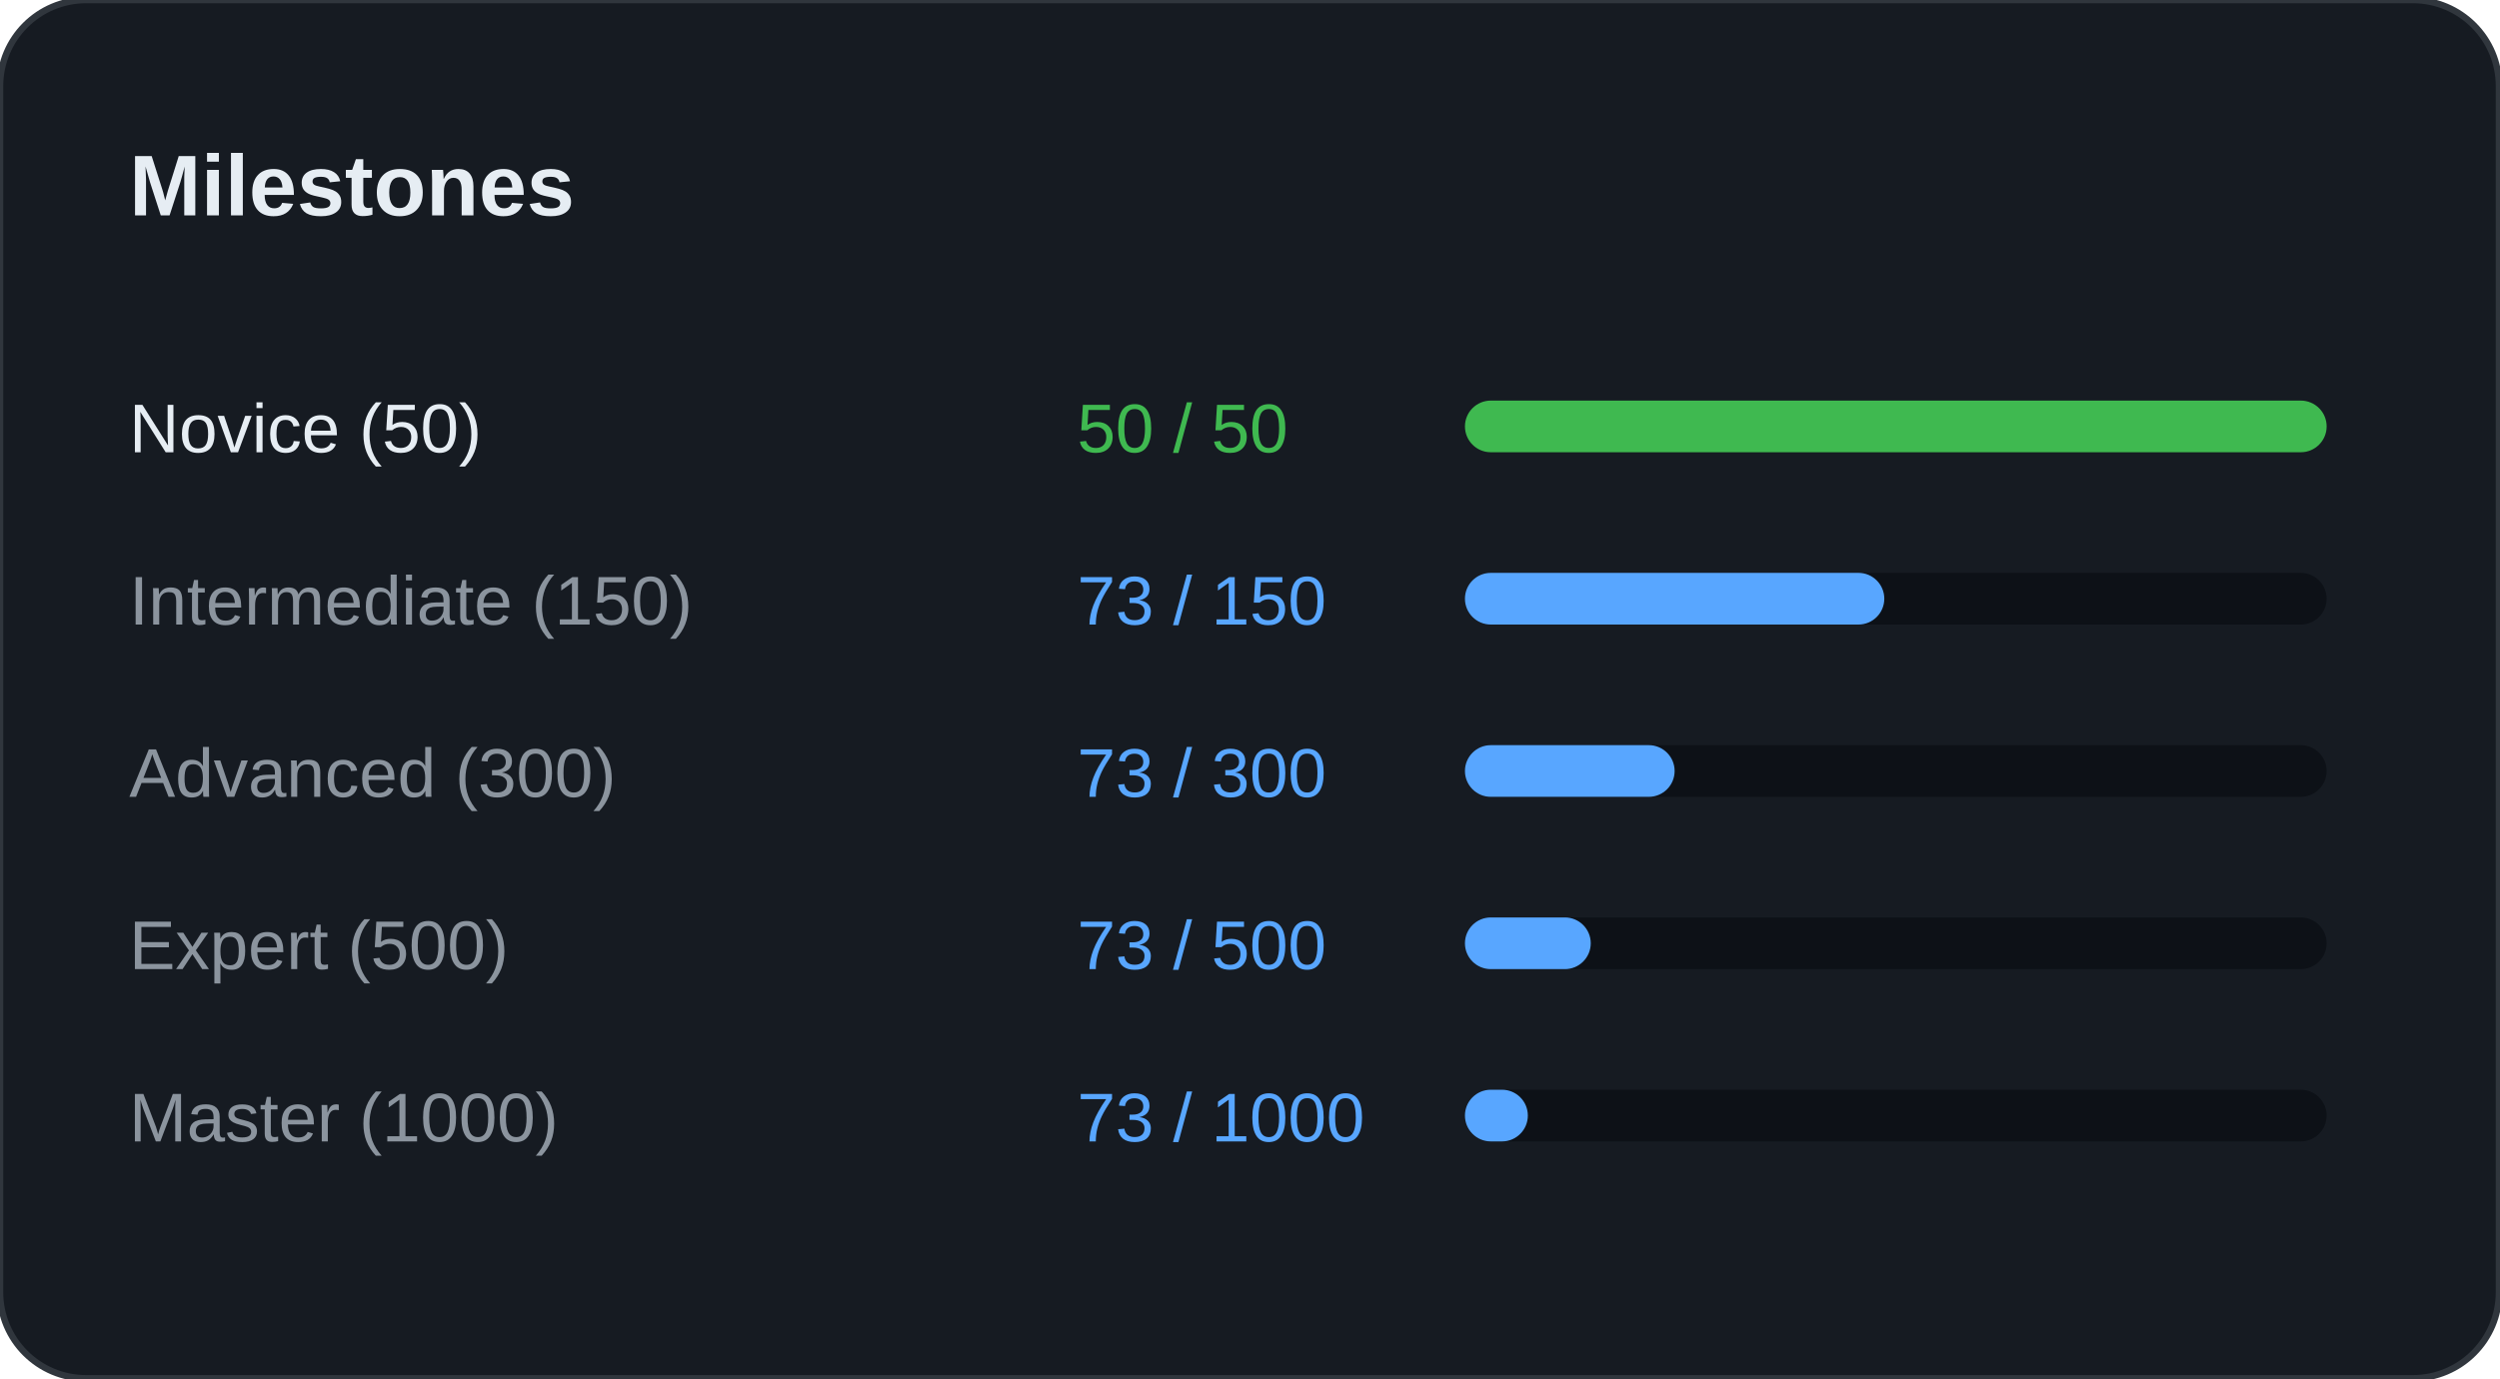
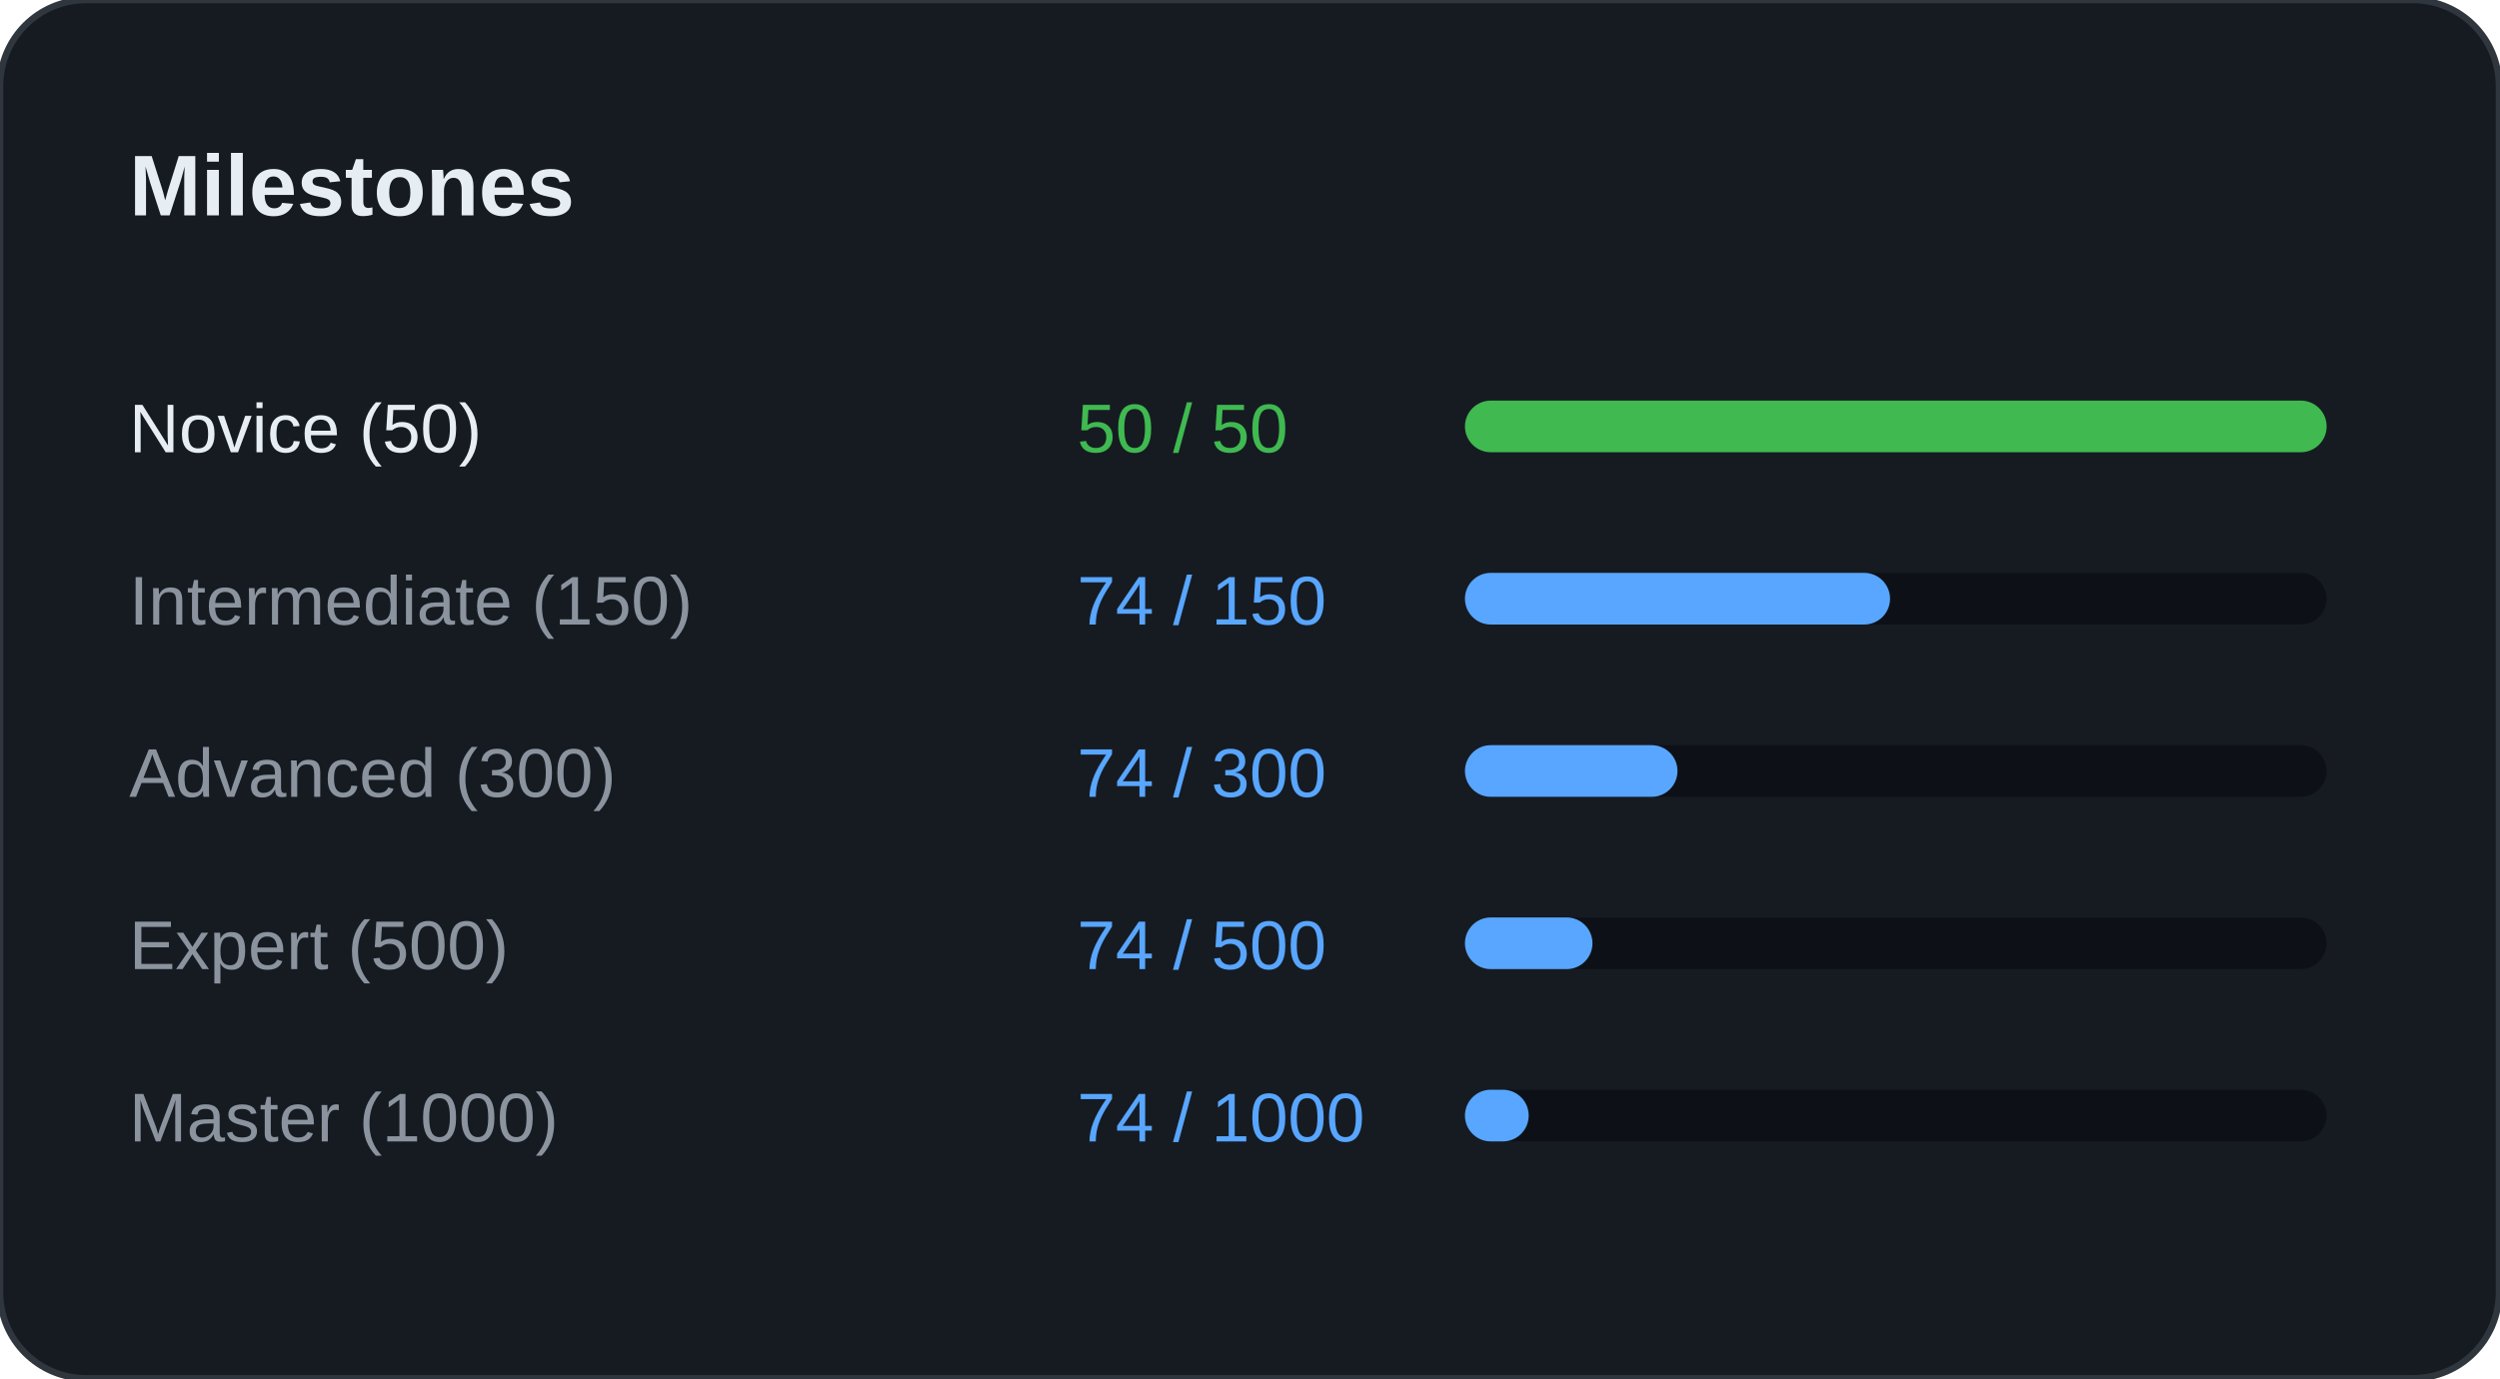
<svg xmlns="http://www.w3.org/2000/svg" width="100%" viewBox="0 0 580 320" preserveAspectRatio="xMidYMid meet">
  <rect width="580" height="320" rx="20" fill="#161B22" stroke="#30363D" stroke-width="1.5" />
  <text x="30" y="50" font-family="Segoe UI, Arial, sans-serif" font-size="20" font-weight="bold" fill="#E6EDF3">Milestones</text>
  <text x="30" y="105" font-family="Segoe UI, Arial, sans-serif" font-size="16" fill="#E6EDF3">Novice (50)</text>
  <text x="250" y="105" font-family="Segoe UI, Arial, sans-serif" font-size="16" fill="#3FB950">50 / 50</text>
  <rect x="340" y="93" width="200" height="12" rx="6" fill="#0D1117" />
  <rect x="340" y="93" width="200" height="12" rx="6" fill="#3FB950" />
  <text x="30" y="145" font-family="Segoe UI, Arial, sans-serif" font-size="16" fill="#8B949E">Intermediate (150)</text>
-   <text x="250" y="145" font-family="Segoe UI, Arial, sans-serif" font-size="16" fill="#58A6FF">73 / 150</text>
+   <text x="250" y="145" font-family="Segoe UI, Arial, sans-serif" font-size="16" fill="#58A6FF">74 / 150</text>
  <rect x="340" y="133" width="200" height="12" rx="6" fill="#0D1117" />
-   <rect x="340" y="133" width="97.333" height="12" rx="6" fill="#58A6FF" />
+   <rect x="340" y="133" width="98.667" height="12" rx="6" fill="#58A6FF" />
  <text x="30" y="185" font-family="Segoe UI, Arial, sans-serif" font-size="16" fill="#8B949E">Advanced (300)</text>
-   <text x="250" y="185" font-family="Segoe UI, Arial, sans-serif" font-size="16" fill="#58A6FF">73 / 300</text>
+   <text x="250" y="185" font-family="Segoe UI, Arial, sans-serif" font-size="16" fill="#58A6FF">74 / 300</text>
  <rect x="340" y="173" width="200" height="12" rx="6" fill="#0D1117" />
-   <rect x="340" y="173" width="48.667" height="12" rx="6" fill="#58A6FF" />
+   <rect x="340" y="173" width="49.333" height="12" rx="6" fill="#58A6FF" />
  <text x="30" y="225" font-family="Segoe UI, Arial, sans-serif" font-size="16" fill="#8B949E">Expert (500)</text>
-   <text x="250" y="225" font-family="Segoe UI, Arial, sans-serif" font-size="16" fill="#58A6FF">73 / 500</text>
+   <text x="250" y="225" font-family="Segoe UI, Arial, sans-serif" font-size="16" fill="#58A6FF">74 / 500</text>
  <rect x="340" y="213" width="200" height="12" rx="6" fill="#0D1117" />
-   <rect x="340" y="213" width="29.2" height="12" rx="6" fill="#58A6FF" />
+   <rect x="340" y="213" width="29.6" height="12" rx="6" fill="#58A6FF" />
  <text x="30" y="265" font-family="Segoe UI, Arial, sans-serif" font-size="16" fill="#8B949E">Master (1000)</text>
-   <text x="250" y="265" font-family="Segoe UI, Arial, sans-serif" font-size="16" fill="#58A6FF">73 / 1000</text>
+   <text x="250" y="265" font-family="Segoe UI, Arial, sans-serif" font-size="16" fill="#58A6FF">74 / 1000</text>
  <rect x="340" y="253" width="200" height="12" rx="6" fill="#0D1117" />
-   <rect x="340" y="253" width="14.6" height="12" rx="6" fill="#58A6FF" />
+   <rect x="340" y="253" width="14.8" height="12" rx="6" fill="#58A6FF" />
</svg>
